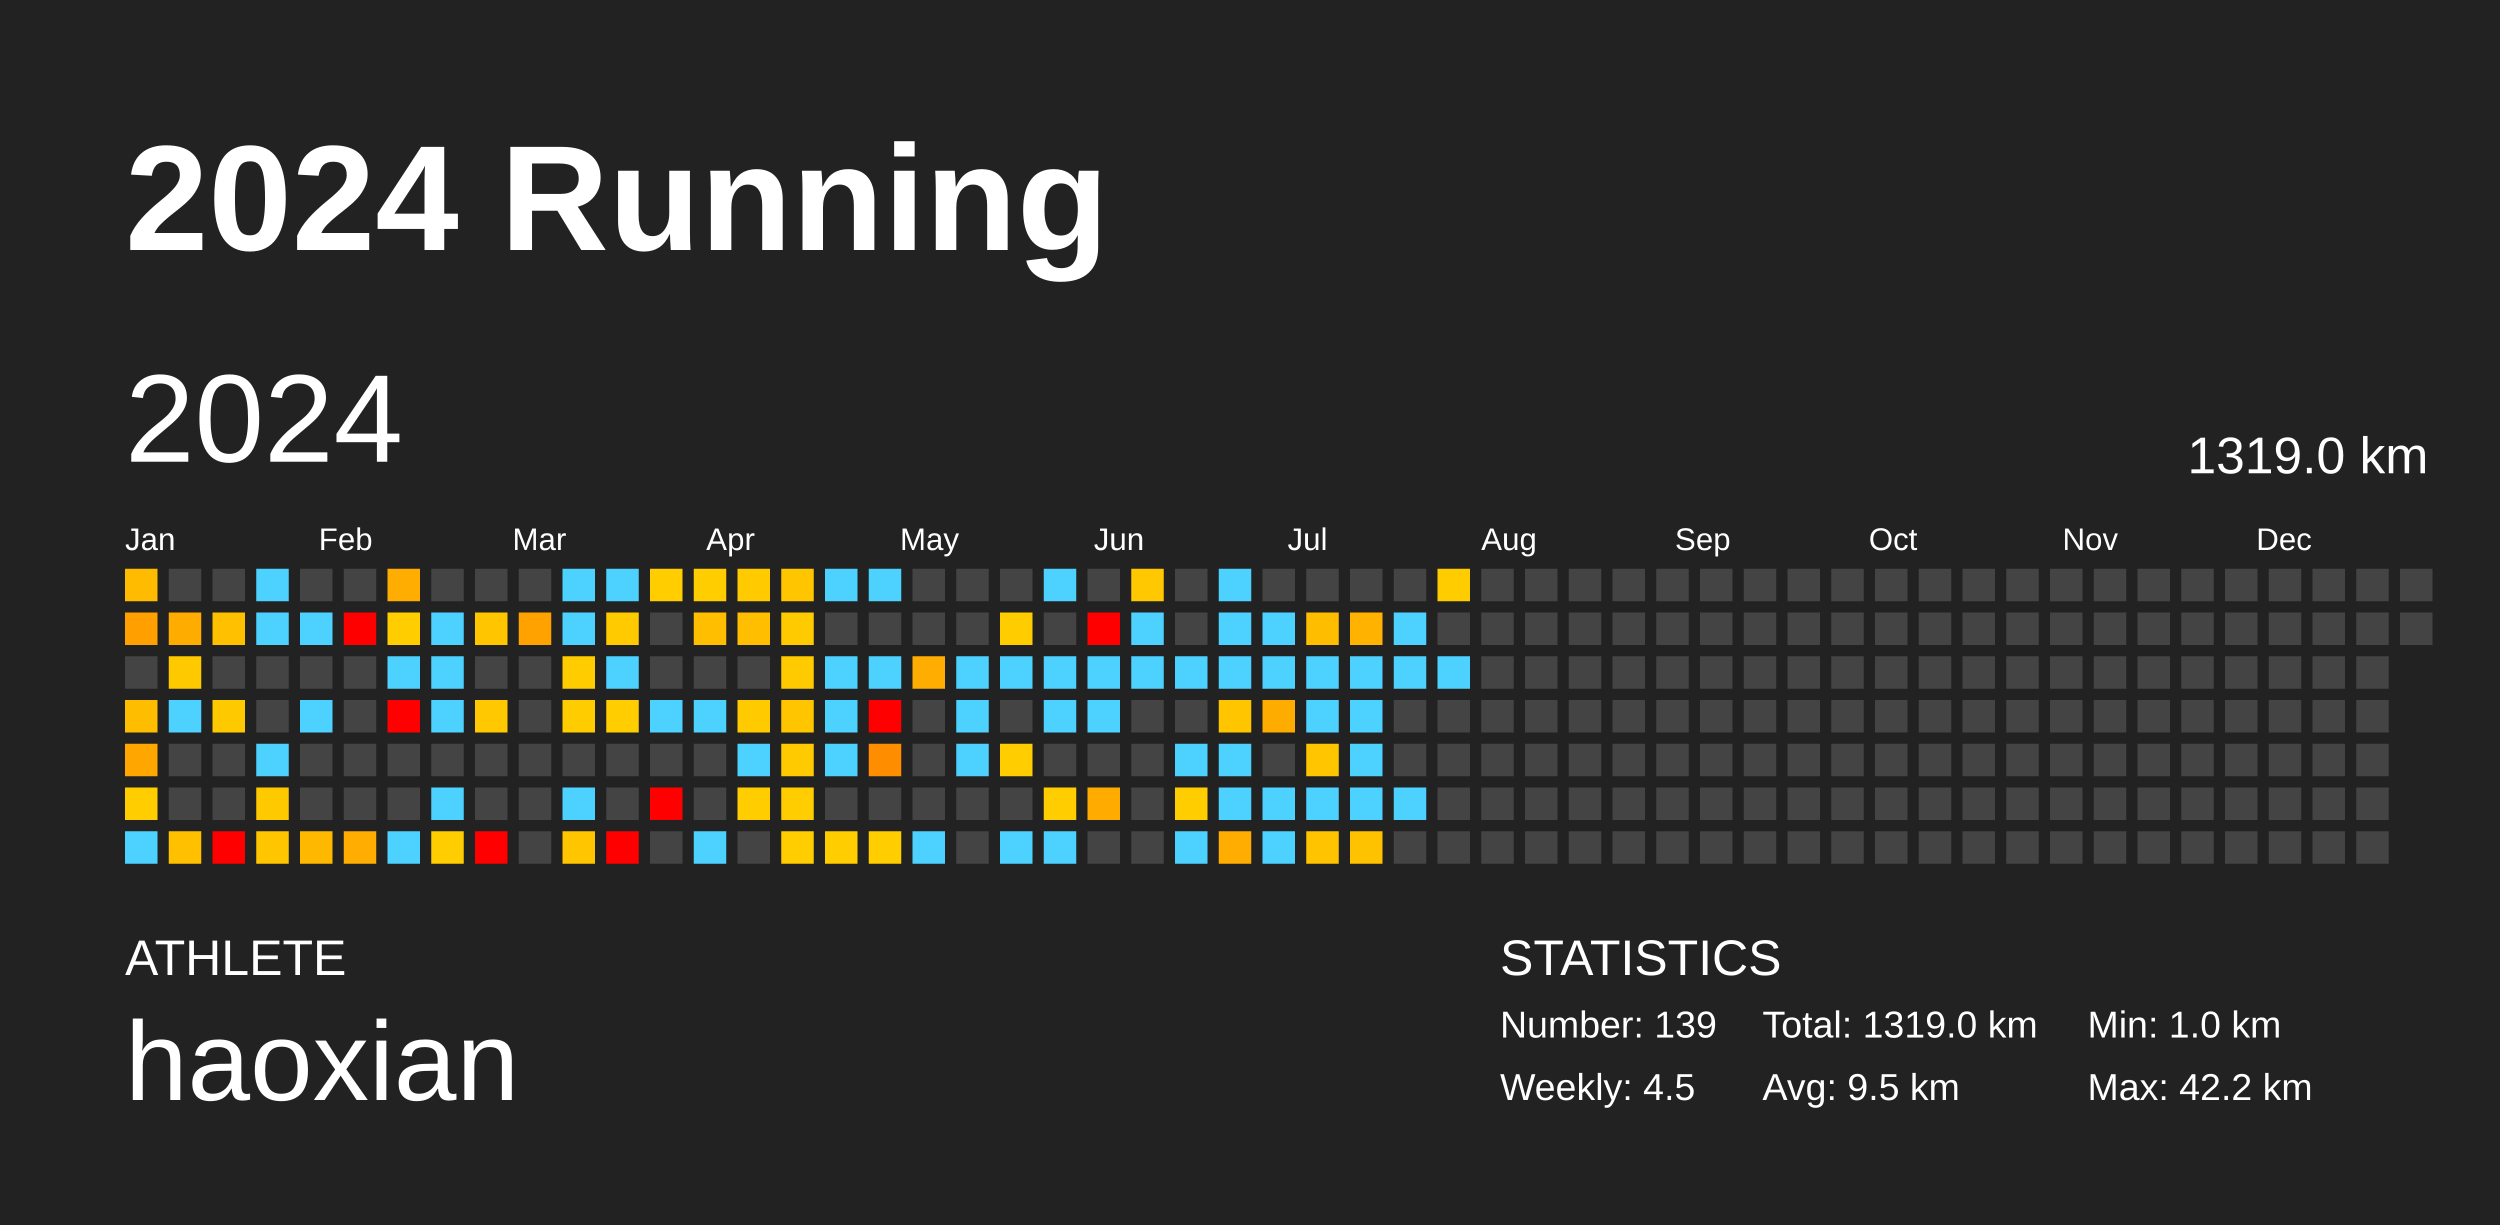
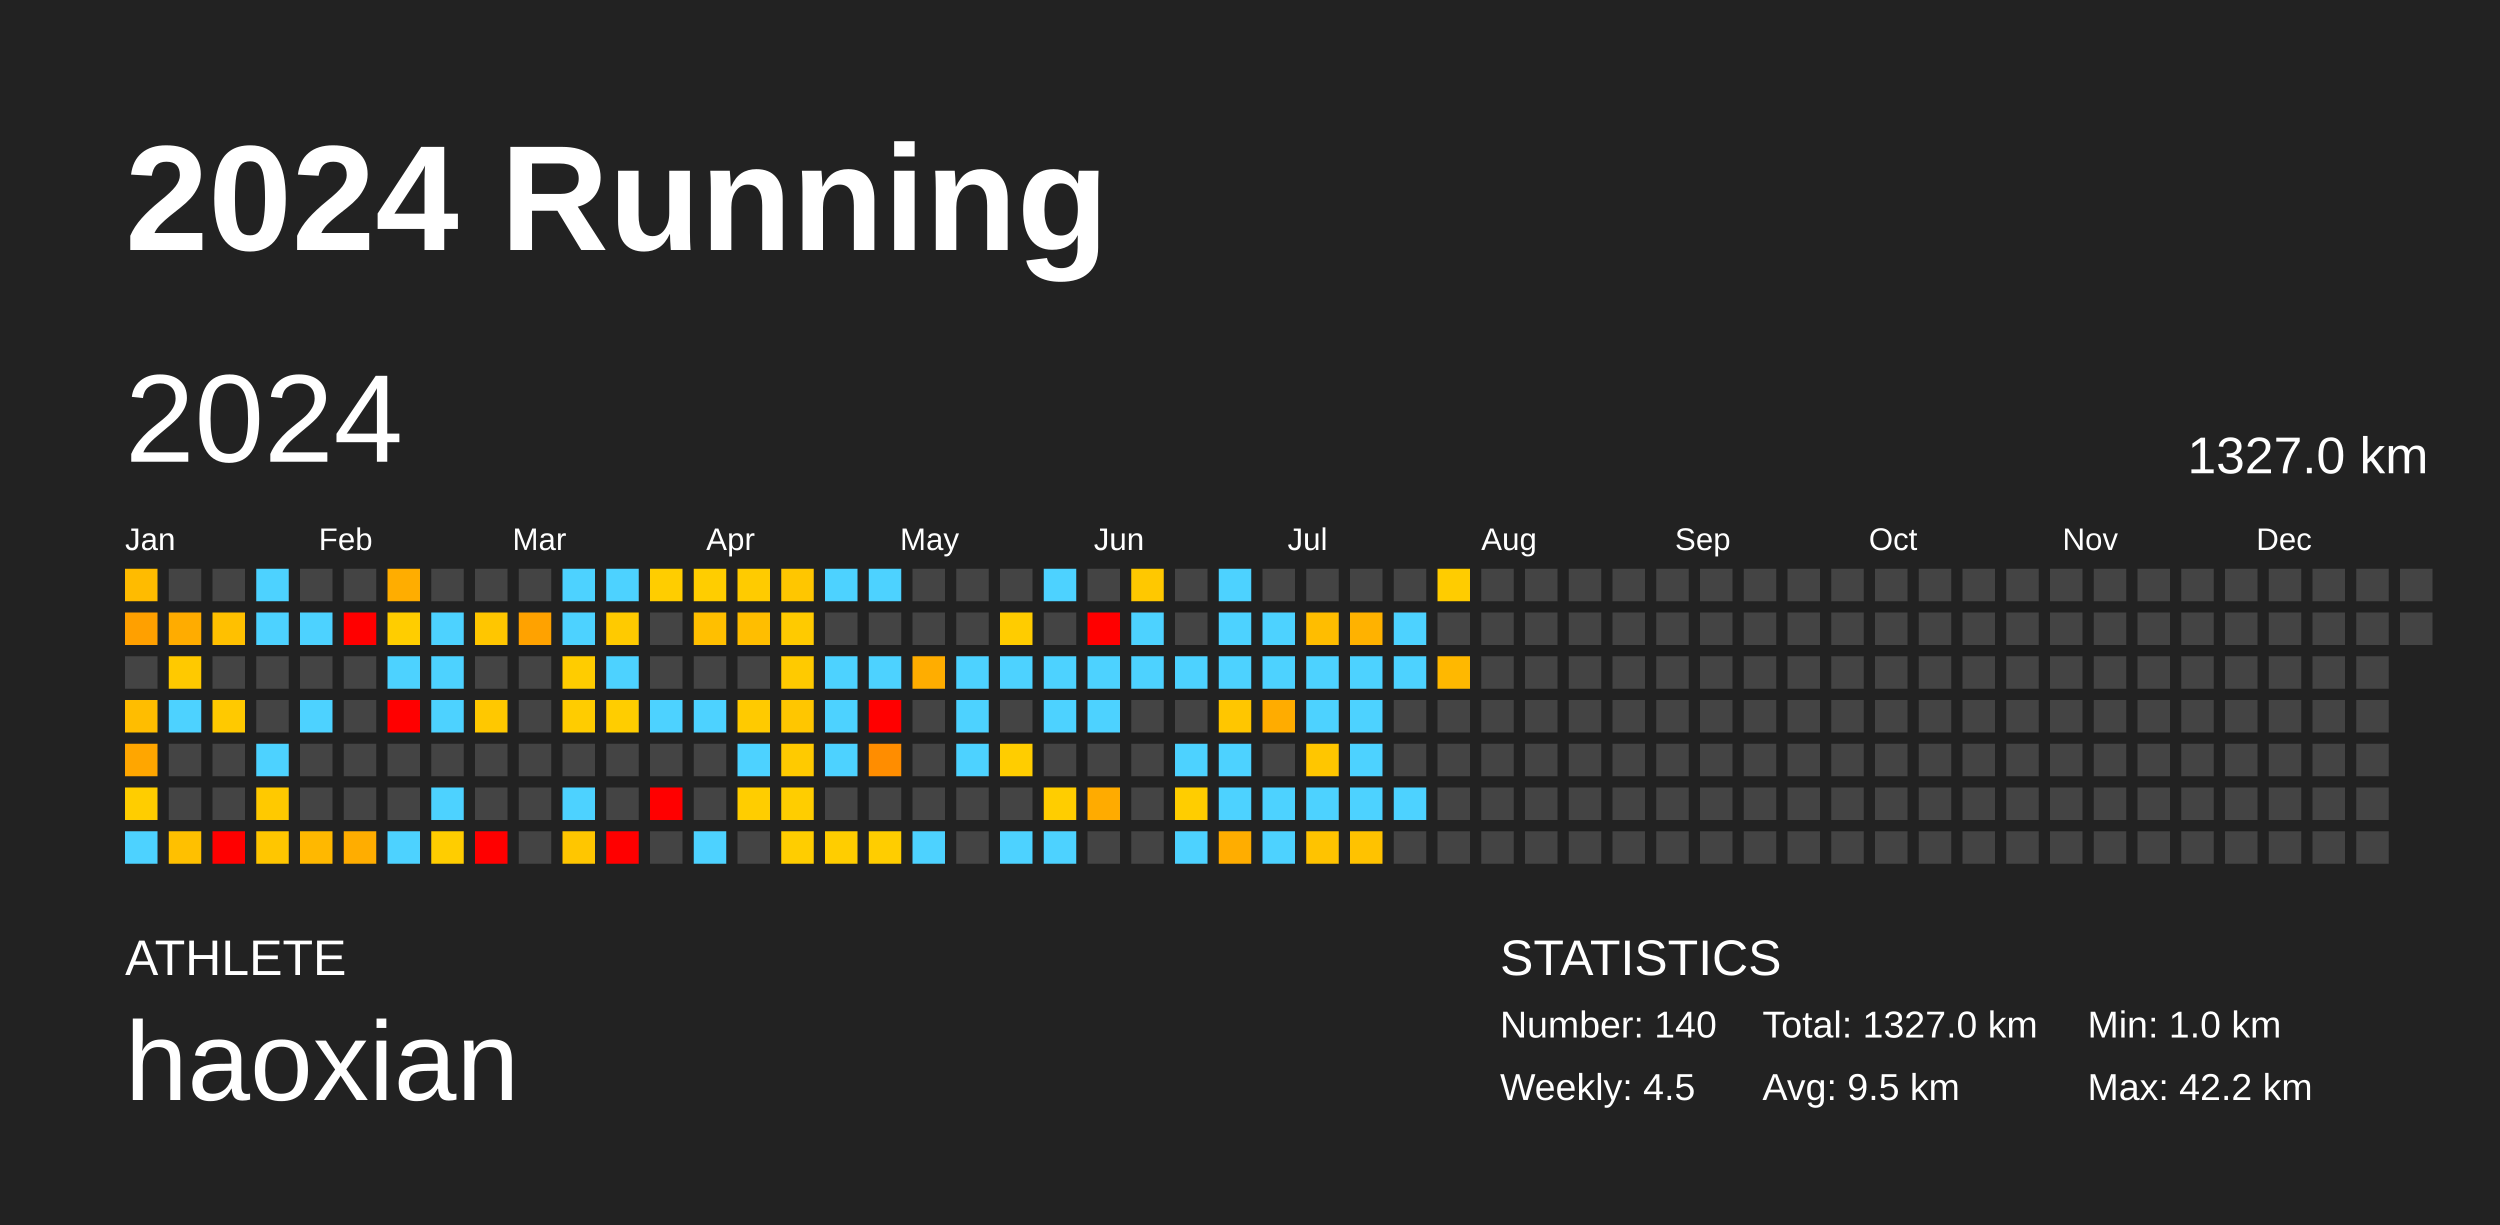
<svg xmlns="http://www.w3.org/2000/svg" baseProfile="full" height="98mm" version="1.1" viewBox="0,0,200,98" width="200mm">
  <defs />
  <rect fill="#222222" height="98" width="200" x="0" y="0" />
  <text fill="#FFFFFF" style="font-size:12px; font-family:Arial; font-weight:bold;" x="10" y="20">2024 Running</text>
  <text fill="#FFFFFF" style="font-size:4px; font-family:Arial" x="10" y="78">ATHLETE</text>
  <text fill="#FFFFFF" style="font-size:9px; font-family:Arial" x="10" y="88">haoxian</text>
  <text fill="#FFFFFF" style="font-size:4px; font-family:Arial" x="120" y="78">STATISTICS</text>
-   <text fill="#FFFFFF" style="font-size:3px; font-family:Arial" x="120" y="83">Number: 139</text>
+   <text fill="#FFFFFF" style="font-size:3px; font-family:Arial" x="120" y="83">Number: 140</text>
  <text fill="#FFFFFF" style="font-size:3px; font-family:Arial" x="120" y="88">Weekly: 4.5</text>
-   <text fill="#FFFFFF" style="font-size:3px; font-family:Arial" x="141" y="83">Total: 1319.0 km</text>
+   <text fill="#FFFFFF" style="font-size:3px; font-family:Arial" x="141" y="83">Total: 1327.0 km</text>
  <text fill="#FFFFFF" style="font-size:3px; font-family:Arial" x="141" y="88">Avg: 9.5 km</text>
  <text fill="#FFFFFF" style="font-size:3px; font-family:Arial" x="167" y="83">Min: 1.0 km</text>
  <text fill="#FFFFFF" style="font-size:3px; font-family:Arial" x="167" y="88">Max: 42.2 km</text>
  <text dominant-baseline="hanging" fill="#FFFFFF" style="font-size:10.0px; font-family:Arial;" x="10" y="30">2024</text>
-   <text dominant-baseline="hanging" fill="#FFFFFF" style="font-size:4.125px; font-family:Arial;" x="175" y="35">1319.0 km</text>
+   <text dominant-baseline="hanging" fill="#FFFFFF" style="font-size:4.125px; font-family:Arial;" x="175" y="35">1327.0 km</text>
  <text fill="#FFFFFF" style="font-size:2.5px; font-family:Arial" x="10.0" y="44">Jan</text>
  <text fill="#FFFFFF" style="font-size:2.5px; font-family:Arial" x="25.5" y="44">Feb</text>
  <text fill="#FFFFFF" style="font-size:2.5px; font-family:Arial" x="41.0" y="44">Mar</text>
  <text fill="#FFFFFF" style="font-size:2.5px; font-family:Arial" x="56.5" y="44">Apr</text>
  <text fill="#FFFFFF" style="font-size:2.5px; font-family:Arial" x="72.0" y="44">May</text>
  <text fill="#FFFFFF" style="font-size:2.5px; font-family:Arial" x="87.5" y="44">Jun</text>
  <text fill="#FFFFFF" style="font-size:2.5px; font-family:Arial" x="103.0" y="44">Jul</text>
  <text fill="#FFFFFF" style="font-size:2.5px; font-family:Arial" x="118.5" y="44">Aug</text>
  <text fill="#FFFFFF" style="font-size:2.5px; font-family:Arial" x="134.0" y="44">Sep</text>
  <text fill="#FFFFFF" style="font-size:2.5px; font-family:Arial" x="149.5" y="44">Oct</text>
  <text fill="#FFFFFF" style="font-size:2.5px; font-family:Arial" x="165.0" y="44">Nov</text>
  <text fill="#FFFFFF" style="font-size:2.5px; font-family:Arial" x="180.5" y="44">Dec</text>
  <rect fill="#ffbb00" height="2.6" width="2.6" x="10.0" y="45.5" />
  <rect fill="#ffa000" height="2.6" width="2.6" x="10.0" y="49.0" />
  <rect fill="#444444" height="2.6" width="2.6" x="10.0" y="52.5" />
  <rect fill="#ffbd00" height="2.6" width="2.6" x="10.0" y="56.0" />
  <rect fill="#ffa600" height="2.6" width="2.6" x="10.0" y="59.5" />
  <rect fill="#ffcd00" height="2.6" width="2.6" x="10.0" y="63.0" />
  <rect fill="#4dd2ff" height="2.6" width="2.6" x="10.0" y="66.5" />
  <rect fill="#444444" height="2.6" width="2.6" x="13.5" y="45.5" />
  <rect fill="#ffac00" height="2.6" width="2.6" x="13.5" y="49.0" />
  <rect fill="#ffc900" height="2.6" width="2.6" x="13.5" y="52.5" />
  <rect fill="#4dd2ff" height="2.6" width="2.6" x="13.5" y="56.0" />
  <rect fill="#444444" height="2.6" width="2.6" x="13.5" y="59.5" />
  <rect fill="#444444" height="2.6" width="2.6" x="13.5" y="63.0" />
  <rect fill="#ffc000" height="2.6" width="2.6" x="13.5" y="66.5" />
  <rect fill="#444444" height="2.6" width="2.6" x="17.0" y="45.5" />
  <rect fill="#ffc000" height="2.6" width="2.6" x="17.0" y="49.0" />
  <rect fill="#444444" height="2.6" width="2.6" x="17.0" y="52.5" />
  <rect fill="#ffc900" height="2.6" width="2.6" x="17.0" y="56.0" />
  <rect fill="#444444" height="2.6" width="2.6" x="17.0" y="59.5" />
  <rect fill="#444444" height="2.6" width="2.6" x="17.0" y="63.0" />
  <rect fill="red" height="2.6" width="2.6" x="17.0" y="66.5" />
  <rect fill="#4dd2ff" height="2.6" width="2.6" x="20.5" y="45.5" />
  <rect fill="#4dd2ff" height="2.6" width="2.6" x="20.5" y="49.0" />
  <rect fill="#444444" height="2.6" width="2.6" x="20.5" y="52.5" />
  <rect fill="#444444" height="2.6" width="2.6" x="20.5" y="56.0" />
  <rect fill="#4dd2ff" height="2.6" width="2.6" x="20.5" y="59.5" />
  <rect fill="#ffc900" height="2.6" width="2.6" x="20.5" y="63.0" />
  <rect fill="#ffc600" height="2.6" width="2.6" x="20.5" y="66.5" />
  <rect fill="#444444" height="2.6" width="2.6" x="24.0" y="45.5" />
  <rect fill="#4dd2ff" height="2.6" width="2.6" x="24.0" y="49.0" />
  <rect fill="#444444" height="2.6" width="2.6" x="24.0" y="52.5" />
  <rect fill="#4dd2ff" height="2.6" width="2.6" x="24.0" y="56.0" />
  <rect fill="#444444" height="2.6" width="2.6" x="24.0" y="59.5" />
  <rect fill="#444444" height="2.6" width="2.6" x="24.0" y="63.0" />
  <rect fill="#ffb800" height="2.6" width="2.6" x="24.0" y="66.5" />
  <rect fill="#444444" height="2.6" width="2.6" x="27.5" y="45.5" />
  <rect fill="red" height="2.6" width="2.6" x="27.5" y="49.0" />
  <rect fill="#444444" height="2.6" width="2.6" x="27.5" y="52.5" />
  <rect fill="#444444" height="2.6" width="2.6" x="27.5" y="56.0" />
  <rect fill="#444444" height="2.6" width="2.6" x="27.5" y="59.5" />
  <rect fill="#444444" height="2.6" width="2.6" x="27.5" y="63.0" />
  <rect fill="#ffad00" height="2.6" width="2.6" x="27.5" y="66.5" />
  <rect fill="#ffad00" height="2.6" width="2.6" x="31.0" y="45.5" />
  <rect fill="#ffcd00" height="2.6" width="2.6" x="31.0" y="49.0" />
  <rect fill="#4dd2ff" height="2.6" width="2.6" x="31.0" y="52.5" />
  <rect fill="red" height="2.6" width="2.6" x="31.0" y="56.0" />
  <rect fill="#444444" height="2.6" width="2.6" x="31.0" y="59.5" />
  <rect fill="#444444" height="2.6" width="2.6" x="31.0" y="63.0" />
  <rect fill="#4dd2ff" height="2.6" width="2.6" x="31.0" y="66.5" />
  <rect fill="#444444" height="2.6" width="2.6" x="34.5" y="45.5" />
  <rect fill="#4dd2ff" height="2.6" width="2.6" x="34.5" y="49.0" />
  <rect fill="#4dd2ff" height="2.6" width="2.6" x="34.5" y="52.5" />
  <rect fill="#4dd2ff" height="2.6" width="2.6" x="34.5" y="56.0" />
  <rect fill="#444444" height="2.6" width="2.6" x="34.5" y="59.5" />
  <rect fill="#4dd2ff" height="2.6" width="2.6" x="34.5" y="63.0" />
  <rect fill="#ffcd00" height="2.6" width="2.6" x="34.5" y="66.5" />
  <rect fill="#444444" height="2.6" width="2.6" x="38.0" y="45.5" />
  <rect fill="#ffc600" height="2.6" width="2.6" x="38.0" y="49.0" />
  <rect fill="#444444" height="2.6" width="2.6" x="38.0" y="52.5" />
  <rect fill="#ffc800" height="2.6" width="2.6" x="38.0" y="56.0" />
  <rect fill="#444444" height="2.6" width="2.6" x="38.0" y="59.5" />
  <rect fill="#444444" height="2.6" width="2.6" x="38.0" y="63.0" />
  <rect fill="red" height="2.6" width="2.6" x="38.0" y="66.5" />
  <rect fill="#444444" height="2.6" width="2.6" x="41.5" y="45.5" />
  <rect fill="#ffa200" height="2.6" width="2.6" x="41.5" y="49.0" />
  <rect fill="#444444" height="2.6" width="2.6" x="41.5" y="52.5" />
  <rect fill="#444444" height="2.6" width="2.6" x="41.5" y="56.0" />
  <rect fill="#444444" height="2.6" width="2.6" x="41.5" y="59.5" />
  <rect fill="#444444" height="2.6" width="2.6" x="41.5" y="63.0" />
  <rect fill="#444444" height="2.6" width="2.6" x="41.5" y="66.5" />
  <rect fill="#4dd2ff" height="2.6" width="2.6" x="45.0" y="45.5" />
  <rect fill="#4dd2ff" height="2.6" width="2.6" x="45.0" y="49.0" />
  <rect fill="#ffcc00" height="2.6" width="2.6" x="45.0" y="52.5" />
  <rect fill="#ffcc00" height="2.6" width="2.6" x="45.0" y="56.0" />
  <rect fill="#444444" height="2.6" width="2.6" x="45.0" y="59.5" />
  <rect fill="#4dd2ff" height="2.6" width="2.6" x="45.0" y="63.0" />
  <rect fill="#ffc600" height="2.6" width="2.6" x="45.0" y="66.5" />
  <rect fill="#4dd2ff" height="2.6" width="2.6" x="48.5" y="45.5" />
  <rect fill="#ffca00" height="2.6" width="2.6" x="48.5" y="49.0" />
  <rect fill="#4dd2ff" height="2.6" width="2.6" x="48.5" y="52.5" />
  <rect fill="#ffcd00" height="2.6" width="2.6" x="48.5" y="56.0" />
  <rect fill="#444444" height="2.6" width="2.6" x="48.5" y="59.5" />
  <rect fill="#444444" height="2.6" width="2.6" x="48.5" y="63.0" />
  <rect fill="red" height="2.6" width="2.6" x="48.5" y="66.5" />
  <rect fill="#ffcd00" height="2.6" width="2.6" x="52.0" y="45.5" />
  <rect fill="#444444" height="2.6" width="2.6" x="52.0" y="49.0" />
  <rect fill="#444444" height="2.6" width="2.6" x="52.0" y="52.5" />
  <rect fill="#4dd2ff" height="2.6" width="2.6" x="52.0" y="56.0" />
  <rect fill="#444444" height="2.6" width="2.6" x="52.0" y="59.5" />
  <rect fill="red" height="2.6" width="2.6" x="52.0" y="63.0" />
  <rect fill="#444444" height="2.6" width="2.6" x="52.0" y="66.5" />
  <rect fill="#ffcd00" height="2.6" width="2.6" x="55.5" y="45.5" />
  <rect fill="#ffbf00" height="2.6" width="2.6" x="55.5" y="49.0" />
  <rect fill="#444444" height="2.6" width="2.6" x="55.5" y="52.5" />
  <rect fill="#4dd2ff" height="2.6" width="2.6" x="55.5" y="56.0" />
  <rect fill="#444444" height="2.6" width="2.6" x="55.5" y="59.5" />
  <rect fill="#444444" height="2.6" width="2.6" x="55.5" y="63.0" />
  <rect fill="#4dd2ff" height="2.6" width="2.6" x="55.5" y="66.5" />
  <rect fill="#ffcb00" height="2.6" width="2.6" x="59.0" y="45.5" />
  <rect fill="#ffbe00" height="2.6" width="2.6" x="59.0" y="49.0" />
  <rect fill="#444444" height="2.6" width="2.6" x="59.0" y="52.5" />
  <rect fill="#ffca00" height="2.6" width="2.6" x="59.0" y="56.0" />
  <rect fill="#4dd2ff" height="2.6" width="2.6" x="59.0" y="59.5" />
  <rect fill="#ffcd00" height="2.6" width="2.6" x="59.0" y="63.0" />
  <rect fill="#444444" height="2.6" width="2.6" x="59.0" y="66.5" />
  <rect fill="#ffc600" height="2.6" width="2.6" x="62.5" y="45.5" />
  <rect fill="#ffca00" height="2.6" width="2.6" x="62.5" y="49.0" />
  <rect fill="#ffca00" height="2.6" width="2.6" x="62.5" y="52.5" />
  <rect fill="#ffc600" height="2.6" width="2.6" x="62.5" y="56.0" />
  <rect fill="#ffca00" height="2.6" width="2.6" x="62.5" y="59.5" />
  <rect fill="#ffcd00" height="2.6" width="2.6" x="62.5" y="63.0" />
  <rect fill="#ffcd00" height="2.6" width="2.6" x="62.5" y="66.5" />
  <rect fill="#4dd2ff" height="2.6" width="2.6" x="66.0" y="45.5" />
  <rect fill="#444444" height="2.6" width="2.6" x="66.0" y="49.0" />
  <rect fill="#4dd2ff" height="2.6" width="2.6" x="66.0" y="52.5" />
  <rect fill="#4dd2ff" height="2.6" width="2.6" x="66.0" y="56.0" />
  <rect fill="#4dd2ff" height="2.6" width="2.6" x="66.0" y="59.5" />
  <rect fill="#444444" height="2.6" width="2.6" x="66.0" y="63.0" />
  <rect fill="#ffcd00" height="2.6" width="2.6" x="66.0" y="66.5" />
  <rect fill="#4dd2ff" height="2.6" width="2.6" x="69.5" y="45.5" />
  <rect fill="#444444" height="2.6" width="2.6" x="69.5" y="49.0" />
  <rect fill="#4dd2ff" height="2.6" width="2.6" x="69.5" y="52.5" />
  <rect fill="red" height="2.6" width="2.6" x="69.5" y="56.0" />
  <rect fill="#ff8d00" height="2.6" width="2.6" x="69.5" y="59.5" />
  <rect fill="#444444" height="2.6" width="2.6" x="69.5" y="63.0" />
  <rect fill="#ffcd00" height="2.6" width="2.6" x="69.5" y="66.5" />
  <rect fill="#444444" height="2.6" width="2.6" x="73.0" y="45.5" />
  <rect fill="#444444" height="2.6" width="2.6" x="73.0" y="49.0" />
  <rect fill="#ffad00" height="2.6" width="2.6" x="73.0" y="52.5" />
  <rect fill="#444444" height="2.6" width="2.6" x="73.0" y="56.0" />
  <rect fill="#444444" height="2.6" width="2.6" x="73.0" y="59.5" />
  <rect fill="#444444" height="2.6" width="2.6" x="73.0" y="63.0" />
  <rect fill="#4dd2ff" height="2.6" width="2.6" x="73.0" y="66.5" />
  <rect fill="#444444" height="2.6" width="2.6" x="76.5" y="45.5" />
  <rect fill="#444444" height="2.6" width="2.6" x="76.5" y="49.0" />
  <rect fill="#4dd2ff" height="2.6" width="2.6" x="76.5" y="52.5" />
  <rect fill="#4dd2ff" height="2.6" width="2.6" x="76.5" y="56.0" />
  <rect fill="#4dd2ff" height="2.6" width="2.6" x="76.5" y="59.5" />
  <rect fill="#444444" height="2.6" width="2.6" x="76.5" y="63.0" />
  <rect fill="#444444" height="2.6" width="2.6" x="76.5" y="66.5" />
  <rect fill="#444444" height="2.6" width="2.6" x="80.0" y="45.5" />
  <rect fill="#ffcc00" height="2.6" width="2.6" x="80.0" y="49.0" />
  <rect fill="#4dd2ff" height="2.6" width="2.6" x="80.0" y="52.5" />
  <rect fill="#444444" height="2.6" width="2.6" x="80.0" y="56.0" />
  <rect fill="#ffcd00" height="2.6" width="2.6" x="80.0" y="59.5" />
  <rect fill="#444444" height="2.6" width="2.6" x="80.0" y="63.0" />
  <rect fill="#4dd2ff" height="2.6" width="2.6" x="80.0" y="66.5" />
  <rect fill="#4dd2ff" height="2.6" width="2.6" x="83.5" y="45.5" />
  <rect fill="#444444" height="2.6" width="2.6" x="83.5" y="49.0" />
  <rect fill="#4dd2ff" height="2.6" width="2.6" x="83.5" y="52.5" />
  <rect fill="#4dd2ff" height="2.6" width="2.6" x="83.5" y="56.0" />
  <rect fill="#444444" height="2.6" width="2.6" x="83.5" y="59.5" />
  <rect fill="#ffcd00" height="2.6" width="2.6" x="83.5" y="63.0" />
  <rect fill="#4dd2ff" height="2.6" width="2.6" x="83.5" y="66.5" />
  <rect fill="#444444" height="2.6" width="2.6" x="87.0" y="45.5" />
  <rect fill="red" height="2.6" width="2.6" x="87.0" y="49.0" />
  <rect fill="#4dd2ff" height="2.6" width="2.6" x="87.0" y="52.5" />
  <rect fill="#4dd2ff" height="2.6" width="2.6" x="87.0" y="56.0" />
  <rect fill="#444444" height="2.6" width="2.6" x="87.0" y="59.5" />
  <rect fill="#ffab00" height="2.6" width="2.6" x="87.0" y="63.0" />
  <rect fill="#444444" height="2.6" width="2.6" x="87.0" y="66.5" />
  <rect fill="#ffc800" height="2.6" width="2.6" x="90.5" y="45.5" />
  <rect fill="#4dd2ff" height="2.6" width="2.6" x="90.5" y="49.0" />
  <rect fill="#4dd2ff" height="2.6" width="2.6" x="90.5" y="52.5" />
  <rect fill="#444444" height="2.6" width="2.6" x="90.5" y="56.0" />
  <rect fill="#444444" height="2.6" width="2.6" x="90.5" y="59.5" />
  <rect fill="#444444" height="2.6" width="2.6" x="90.5" y="63.0" />
  <rect fill="#444444" height="2.6" width="2.6" x="90.5" y="66.5" />
  <rect fill="#444444" height="2.6" width="2.6" x="94.0" y="45.5" />
  <rect fill="#444444" height="2.6" width="2.6" x="94.0" y="49.0" />
  <rect fill="#4dd2ff" height="2.6" width="2.6" x="94.0" y="52.5" />
  <rect fill="#444444" height="2.6" width="2.6" x="94.0" y="56.0" />
  <rect fill="#4dd2ff" height="2.6" width="2.6" x="94.0" y="59.5" />
  <rect fill="#ffcd00" height="2.6" width="2.6" x="94.0" y="63.0" />
  <rect fill="#4dd2ff" height="2.6" width="2.6" x="94.0" y="66.5" />
  <rect fill="#4dd2ff" height="2.6" width="2.6" x="97.5" y="45.5" />
  <rect fill="#4dd2ff" height="2.6" width="2.6" x="97.5" y="49.0" />
  <rect fill="#4dd2ff" height="2.6" width="2.6" x="97.5" y="52.5" />
  <rect fill="#ffc600" height="2.6" width="2.6" x="97.5" y="56.0" />
  <rect fill="#4dd2ff" height="2.6" width="2.6" x="97.5" y="59.5" />
  <rect fill="#4dd2ff" height="2.6" width="2.6" x="97.5" y="63.0" />
  <rect fill="#ffad00" height="2.6" width="2.6" x="97.5" y="66.5" />
  <rect fill="#444444" height="2.6" width="2.6" x="101.0" y="45.5" />
  <rect fill="#4dd2ff" height="2.6" width="2.6" x="101.0" y="49.0" />
  <rect fill="#4dd2ff" height="2.6" width="2.6" x="101.0" y="52.5" />
  <rect fill="#ffac00" height="2.6" width="2.6" x="101.0" y="56.0" />
  <rect fill="#444444" height="2.6" width="2.6" x="101.0" y="59.5" />
  <rect fill="#4dd2ff" height="2.6" width="2.6" x="101.0" y="63.0" />
  <rect fill="#4dd2ff" height="2.6" width="2.6" x="101.0" y="66.5" />
  <rect fill="#444444" height="2.6" width="2.6" x="104.5" y="45.5" />
  <rect fill="#ffbd00" height="2.6" width="2.6" x="104.5" y="49.0" />
  <rect fill="#4dd2ff" height="2.6" width="2.6" x="104.5" y="52.5" />
  <rect fill="#4dd2ff" height="2.6" width="2.6" x="104.5" y="56.0" />
  <rect fill="#ffc600" height="2.6" width="2.6" x="104.5" y="59.5" />
  <rect fill="#4dd2ff" height="2.6" width="2.6" x="104.5" y="63.0" />
  <rect fill="#ffc300" height="2.6" width="2.6" x="104.5" y="66.5" />
  <rect fill="#444444" height="2.6" width="2.6" x="108.0" y="45.5" />
  <rect fill="#ffb200" height="2.6" width="2.6" x="108.0" y="49.0" />
  <rect fill="#4dd2ff" height="2.6" width="2.6" x="108.0" y="52.5" />
  <rect fill="#4dd2ff" height="2.6" width="2.6" x="108.0" y="56.0" />
  <rect fill="#4dd2ff" height="2.6" width="2.6" x="108.0" y="59.5" />
  <rect fill="#4dd2ff" height="2.6" width="2.6" x="108.0" y="63.0" />
  <rect fill="#ffc200" height="2.6" width="2.6" x="108.0" y="66.5" />
  <rect fill="#444444" height="2.6" width="2.6" x="111.5" y="45.5" />
  <rect fill="#4dd2ff" height="2.6" width="2.6" x="111.5" y="49.0" />
  <rect fill="#4dd2ff" height="2.6" width="2.6" x="111.5" y="52.5" />
  <rect fill="#444444" height="2.6" width="2.6" x="111.5" y="56.0" />
  <rect fill="#444444" height="2.6" width="2.6" x="111.5" y="59.5" />
  <rect fill="#4dd2ff" height="2.6" width="2.6" x="111.5" y="63.0" />
  <rect fill="#444444" height="2.6" width="2.6" x="111.5" y="66.5" />
  <rect fill="#ffcc00" height="2.6" width="2.6" x="115.0" y="45.5" />
  <rect fill="#444444" height="2.6" width="2.6" x="115.0" y="49.0" />
-   <rect fill="#4dd2ff" height="2.6" width="2.6" x="115.0" y="52.5" />
+   <rect fill="#ffb800" height="2.6" width="2.6" x="115.0" y="52.5" />
  <rect fill="#444444" height="2.6" width="2.6" x="115.0" y="56.0" />
  <rect fill="#444444" height="2.6" width="2.6" x="115.0" y="59.5" />
  <rect fill="#444444" height="2.6" width="2.6" x="115.0" y="63.0" />
  <rect fill="#444444" height="2.6" width="2.6" x="115.0" y="66.5" />
  <rect fill="#444444" height="2.6" width="2.6" x="118.5" y="45.5" />
  <rect fill="#444444" height="2.6" width="2.6" x="118.5" y="49.0" />
  <rect fill="#444444" height="2.6" width="2.6" x="118.5" y="52.5" />
  <rect fill="#444444" height="2.6" width="2.6" x="118.5" y="56.0" />
  <rect fill="#444444" height="2.6" width="2.6" x="118.5" y="59.5" />
  <rect fill="#444444" height="2.6" width="2.6" x="118.5" y="63.0" />
  <rect fill="#444444" height="2.6" width="2.6" x="118.5" y="66.5" />
  <rect fill="#444444" height="2.6" width="2.6" x="122.0" y="45.5" />
  <rect fill="#444444" height="2.6" width="2.6" x="122.0" y="49.0" />
  <rect fill="#444444" height="2.6" width="2.6" x="122.0" y="52.5" />
  <rect fill="#444444" height="2.6" width="2.6" x="122.0" y="56.0" />
  <rect fill="#444444" height="2.6" width="2.6" x="122.0" y="59.5" />
  <rect fill="#444444" height="2.6" width="2.6" x="122.0" y="63.0" />
  <rect fill="#444444" height="2.6" width="2.6" x="122.0" y="66.5" />
  <rect fill="#444444" height="2.6" width="2.6" x="125.5" y="45.5" />
  <rect fill="#444444" height="2.6" width="2.6" x="125.5" y="49.0" />
  <rect fill="#444444" height="2.6" width="2.6" x="125.5" y="52.5" />
  <rect fill="#444444" height="2.6" width="2.6" x="125.5" y="56.0" />
  <rect fill="#444444" height="2.6" width="2.6" x="125.5" y="59.5" />
  <rect fill="#444444" height="2.6" width="2.6" x="125.5" y="63.0" />
  <rect fill="#444444" height="2.6" width="2.6" x="125.5" y="66.5" />
  <rect fill="#444444" height="2.6" width="2.6" x="129.0" y="45.5" />
  <rect fill="#444444" height="2.6" width="2.6" x="129.0" y="49.0" />
  <rect fill="#444444" height="2.6" width="2.6" x="129.0" y="52.5" />
  <rect fill="#444444" height="2.6" width="2.6" x="129.0" y="56.0" />
  <rect fill="#444444" height="2.6" width="2.6" x="129.0" y="59.5" />
  <rect fill="#444444" height="2.6" width="2.6" x="129.0" y="63.0" />
  <rect fill="#444444" height="2.6" width="2.6" x="129.0" y="66.5" />
  <rect fill="#444444" height="2.6" width="2.6" x="132.5" y="45.5" />
  <rect fill="#444444" height="2.6" width="2.6" x="132.5" y="49.0" />
  <rect fill="#444444" height="2.6" width="2.6" x="132.5" y="52.5" />
  <rect fill="#444444" height="2.6" width="2.6" x="132.5" y="56.0" />
  <rect fill="#444444" height="2.6" width="2.6" x="132.5" y="59.5" />
  <rect fill="#444444" height="2.6" width="2.6" x="132.5" y="63.0" />
  <rect fill="#444444" height="2.6" width="2.6" x="132.5" y="66.5" />
  <rect fill="#444444" height="2.6" width="2.6" x="136.0" y="45.5" />
  <rect fill="#444444" height="2.6" width="2.6" x="136.0" y="49.0" />
  <rect fill="#444444" height="2.6" width="2.6" x="136.0" y="52.5" />
  <rect fill="#444444" height="2.6" width="2.6" x="136.0" y="56.0" />
  <rect fill="#444444" height="2.6" width="2.6" x="136.0" y="59.5" />
  <rect fill="#444444" height="2.6" width="2.6" x="136.0" y="63.0" />
  <rect fill="#444444" height="2.6" width="2.6" x="136.0" y="66.5" />
  <rect fill="#444444" height="2.6" width="2.6" x="139.5" y="45.5" />
  <rect fill="#444444" height="2.6" width="2.6" x="139.5" y="49.0" />
  <rect fill="#444444" height="2.6" width="2.6" x="139.5" y="52.5" />
  <rect fill="#444444" height="2.6" width="2.6" x="139.5" y="56.0" />
  <rect fill="#444444" height="2.6" width="2.6" x="139.5" y="59.5" />
  <rect fill="#444444" height="2.6" width="2.6" x="139.5" y="63.0" />
  <rect fill="#444444" height="2.6" width="2.6" x="139.5" y="66.5" />
  <rect fill="#444444" height="2.6" width="2.6" x="143.0" y="45.5" />
  <rect fill="#444444" height="2.6" width="2.6" x="143.0" y="49.0" />
  <rect fill="#444444" height="2.6" width="2.6" x="143.0" y="52.5" />
  <rect fill="#444444" height="2.6" width="2.6" x="143.0" y="56.0" />
  <rect fill="#444444" height="2.6" width="2.6" x="143.0" y="59.5" />
  <rect fill="#444444" height="2.6" width="2.6" x="143.0" y="63.0" />
  <rect fill="#444444" height="2.6" width="2.6" x="143.0" y="66.5" />
  <rect fill="#444444" height="2.6" width="2.6" x="146.5" y="45.5" />
  <rect fill="#444444" height="2.6" width="2.6" x="146.5" y="49.0" />
  <rect fill="#444444" height="2.6" width="2.6" x="146.5" y="52.5" />
  <rect fill="#444444" height="2.6" width="2.6" x="146.5" y="56.0" />
  <rect fill="#444444" height="2.6" width="2.6" x="146.5" y="59.5" />
  <rect fill="#444444" height="2.6" width="2.6" x="146.5" y="63.0" />
  <rect fill="#444444" height="2.6" width="2.6" x="146.5" y="66.5" />
  <rect fill="#444444" height="2.6" width="2.6" x="150.0" y="45.5" />
  <rect fill="#444444" height="2.6" width="2.6" x="150.0" y="49.0" />
  <rect fill="#444444" height="2.6" width="2.6" x="150.0" y="52.5" />
  <rect fill="#444444" height="2.6" width="2.6" x="150.0" y="56.0" />
  <rect fill="#444444" height="2.6" width="2.6" x="150.0" y="59.5" />
  <rect fill="#444444" height="2.6" width="2.6" x="150.0" y="63.0" />
  <rect fill="#444444" height="2.6" width="2.6" x="150.0" y="66.5" />
  <rect fill="#444444" height="2.6" width="2.6" x="153.5" y="45.5" />
  <rect fill="#444444" height="2.6" width="2.6" x="153.5" y="49.0" />
  <rect fill="#444444" height="2.6" width="2.6" x="153.5" y="52.5" />
  <rect fill="#444444" height="2.6" width="2.6" x="153.5" y="56.0" />
  <rect fill="#444444" height="2.6" width="2.6" x="153.5" y="59.5" />
  <rect fill="#444444" height="2.6" width="2.6" x="153.5" y="63.0" />
  <rect fill="#444444" height="2.6" width="2.6" x="153.5" y="66.5" />
  <rect fill="#444444" height="2.6" width="2.6" x="157.0" y="45.5" />
  <rect fill="#444444" height="2.6" width="2.6" x="157.0" y="49.0" />
  <rect fill="#444444" height="2.6" width="2.6" x="157.0" y="52.5" />
  <rect fill="#444444" height="2.6" width="2.6" x="157.0" y="56.0" />
  <rect fill="#444444" height="2.6" width="2.6" x="157.0" y="59.5" />
  <rect fill="#444444" height="2.6" width="2.6" x="157.0" y="63.0" />
  <rect fill="#444444" height="2.6" width="2.6" x="157.0" y="66.5" />
  <rect fill="#444444" height="2.6" width="2.6" x="160.5" y="45.5" />
  <rect fill="#444444" height="2.6" width="2.6" x="160.5" y="49.0" />
  <rect fill="#444444" height="2.6" width="2.6" x="160.5" y="52.5" />
  <rect fill="#444444" height="2.6" width="2.6" x="160.5" y="56.0" />
  <rect fill="#444444" height="2.6" width="2.6" x="160.5" y="59.5" />
  <rect fill="#444444" height="2.6" width="2.6" x="160.5" y="63.0" />
  <rect fill="#444444" height="2.6" width="2.6" x="160.5" y="66.5" />
  <rect fill="#444444" height="2.6" width="2.6" x="164.0" y="45.5" />
  <rect fill="#444444" height="2.6" width="2.6" x="164.0" y="49.0" />
  <rect fill="#444444" height="2.6" width="2.6" x="164.0" y="52.5" />
  <rect fill="#444444" height="2.6" width="2.6" x="164.0" y="56.0" />
  <rect fill="#444444" height="2.6" width="2.6" x="164.0" y="59.5" />
  <rect fill="#444444" height="2.6" width="2.6" x="164.0" y="63.0" />
  <rect fill="#444444" height="2.6" width="2.6" x="164.0" y="66.5" />
  <rect fill="#444444" height="2.6" width="2.6" x="167.5" y="45.5" />
  <rect fill="#444444" height="2.6" width="2.6" x="167.5" y="49.0" />
  <rect fill="#444444" height="2.6" width="2.6" x="167.5" y="52.5" />
  <rect fill="#444444" height="2.6" width="2.6" x="167.5" y="56.0" />
  <rect fill="#444444" height="2.6" width="2.6" x="167.5" y="59.5" />
  <rect fill="#444444" height="2.6" width="2.6" x="167.5" y="63.0" />
  <rect fill="#444444" height="2.6" width="2.6" x="167.5" y="66.5" />
  <rect fill="#444444" height="2.6" width="2.6" x="171.0" y="45.5" />
  <rect fill="#444444" height="2.6" width="2.6" x="171.0" y="49.0" />
  <rect fill="#444444" height="2.6" width="2.6" x="171.0" y="52.5" />
  <rect fill="#444444" height="2.6" width="2.6" x="171.0" y="56.0" />
  <rect fill="#444444" height="2.6" width="2.6" x="171.0" y="59.5" />
  <rect fill="#444444" height="2.6" width="2.6" x="171.0" y="63.0" />
  <rect fill="#444444" height="2.6" width="2.6" x="171.0" y="66.5" />
  <rect fill="#444444" height="2.6" width="2.6" x="174.5" y="45.5" />
  <rect fill="#444444" height="2.6" width="2.6" x="174.5" y="49.0" />
  <rect fill="#444444" height="2.6" width="2.6" x="174.5" y="52.5" />
  <rect fill="#444444" height="2.6" width="2.6" x="174.5" y="56.0" />
  <rect fill="#444444" height="2.6" width="2.6" x="174.5" y="59.5" />
  <rect fill="#444444" height="2.6" width="2.6" x="174.5" y="63.0" />
  <rect fill="#444444" height="2.6" width="2.6" x="174.5" y="66.5" />
  <rect fill="#444444" height="2.6" width="2.6" x="178.0" y="45.5" />
  <rect fill="#444444" height="2.6" width="2.6" x="178.0" y="49.0" />
  <rect fill="#444444" height="2.6" width="2.6" x="178.0" y="52.5" />
  <rect fill="#444444" height="2.6" width="2.6" x="178.0" y="56.0" />
  <rect fill="#444444" height="2.6" width="2.6" x="178.0" y="59.5" />
  <rect fill="#444444" height="2.6" width="2.6" x="178.0" y="63.0" />
  <rect fill="#444444" height="2.6" width="2.6" x="178.0" y="66.5" />
  <rect fill="#444444" height="2.6" width="2.6" x="181.5" y="45.5" />
  <rect fill="#444444" height="2.6" width="2.6" x="181.5" y="49.0" />
  <rect fill="#444444" height="2.6" width="2.6" x="181.5" y="52.5" />
  <rect fill="#444444" height="2.6" width="2.6" x="181.5" y="56.0" />
  <rect fill="#444444" height="2.6" width="2.6" x="181.5" y="59.5" />
  <rect fill="#444444" height="2.6" width="2.6" x="181.5" y="63.0" />
  <rect fill="#444444" height="2.6" width="2.6" x="181.5" y="66.5" />
  <rect fill="#444444" height="2.6" width="2.6" x="185.0" y="45.5" />
  <rect fill="#444444" height="2.6" width="2.6" x="185.0" y="49.0" />
  <rect fill="#444444" height="2.6" width="2.6" x="185.0" y="52.5" />
  <rect fill="#444444" height="2.6" width="2.6" x="185.0" y="56.0" />
  <rect fill="#444444" height="2.6" width="2.6" x="185.0" y="59.5" />
  <rect fill="#444444" height="2.6" width="2.6" x="185.0" y="63.0" />
  <rect fill="#444444" height="2.6" width="2.6" x="185.0" y="66.5" />
  <rect fill="#444444" height="2.6" width="2.6" x="188.5" y="45.5" />
  <rect fill="#444444" height="2.6" width="2.6" x="188.5" y="49.0" />
  <rect fill="#444444" height="2.6" width="2.6" x="188.5" y="52.5" />
  <rect fill="#444444" height="2.6" width="2.6" x="188.5" y="56.0" />
  <rect fill="#444444" height="2.6" width="2.6" x="188.5" y="59.5" />
  <rect fill="#444444" height="2.6" width="2.6" x="188.5" y="63.0" />
  <rect fill="#444444" height="2.6" width="2.6" x="188.5" y="66.5" />
  <rect fill="#444444" height="2.6" width="2.6" x="192.0" y="45.5" />
  <rect fill="#444444" height="2.6" width="2.6" x="192.0" y="49.0" />
</svg>
